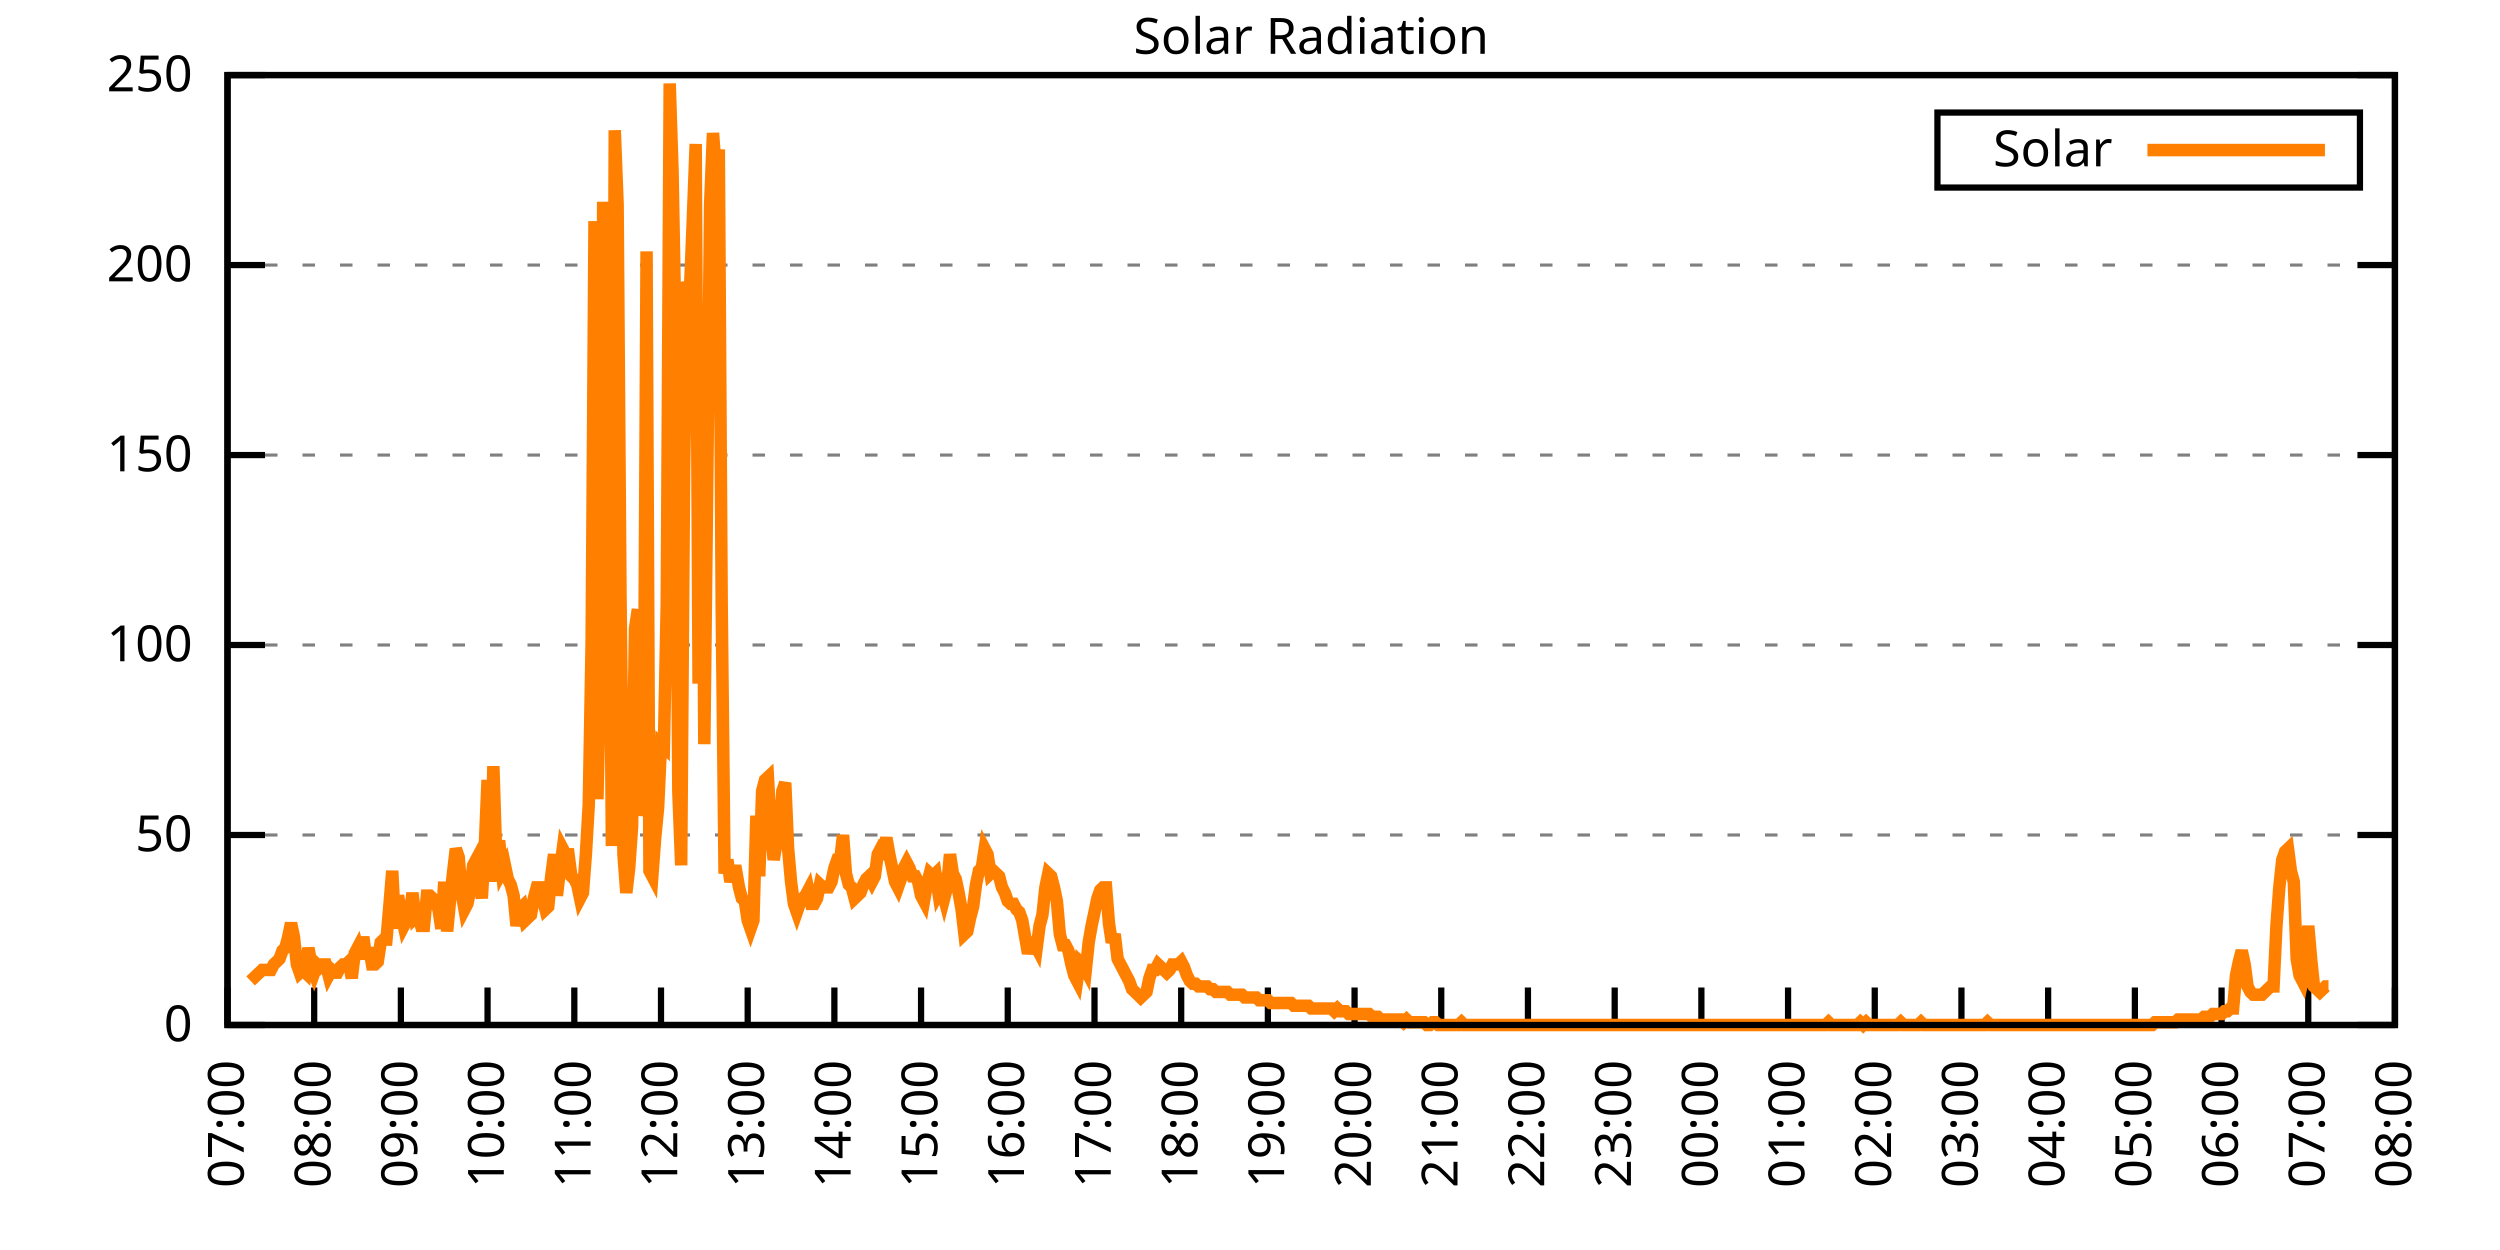
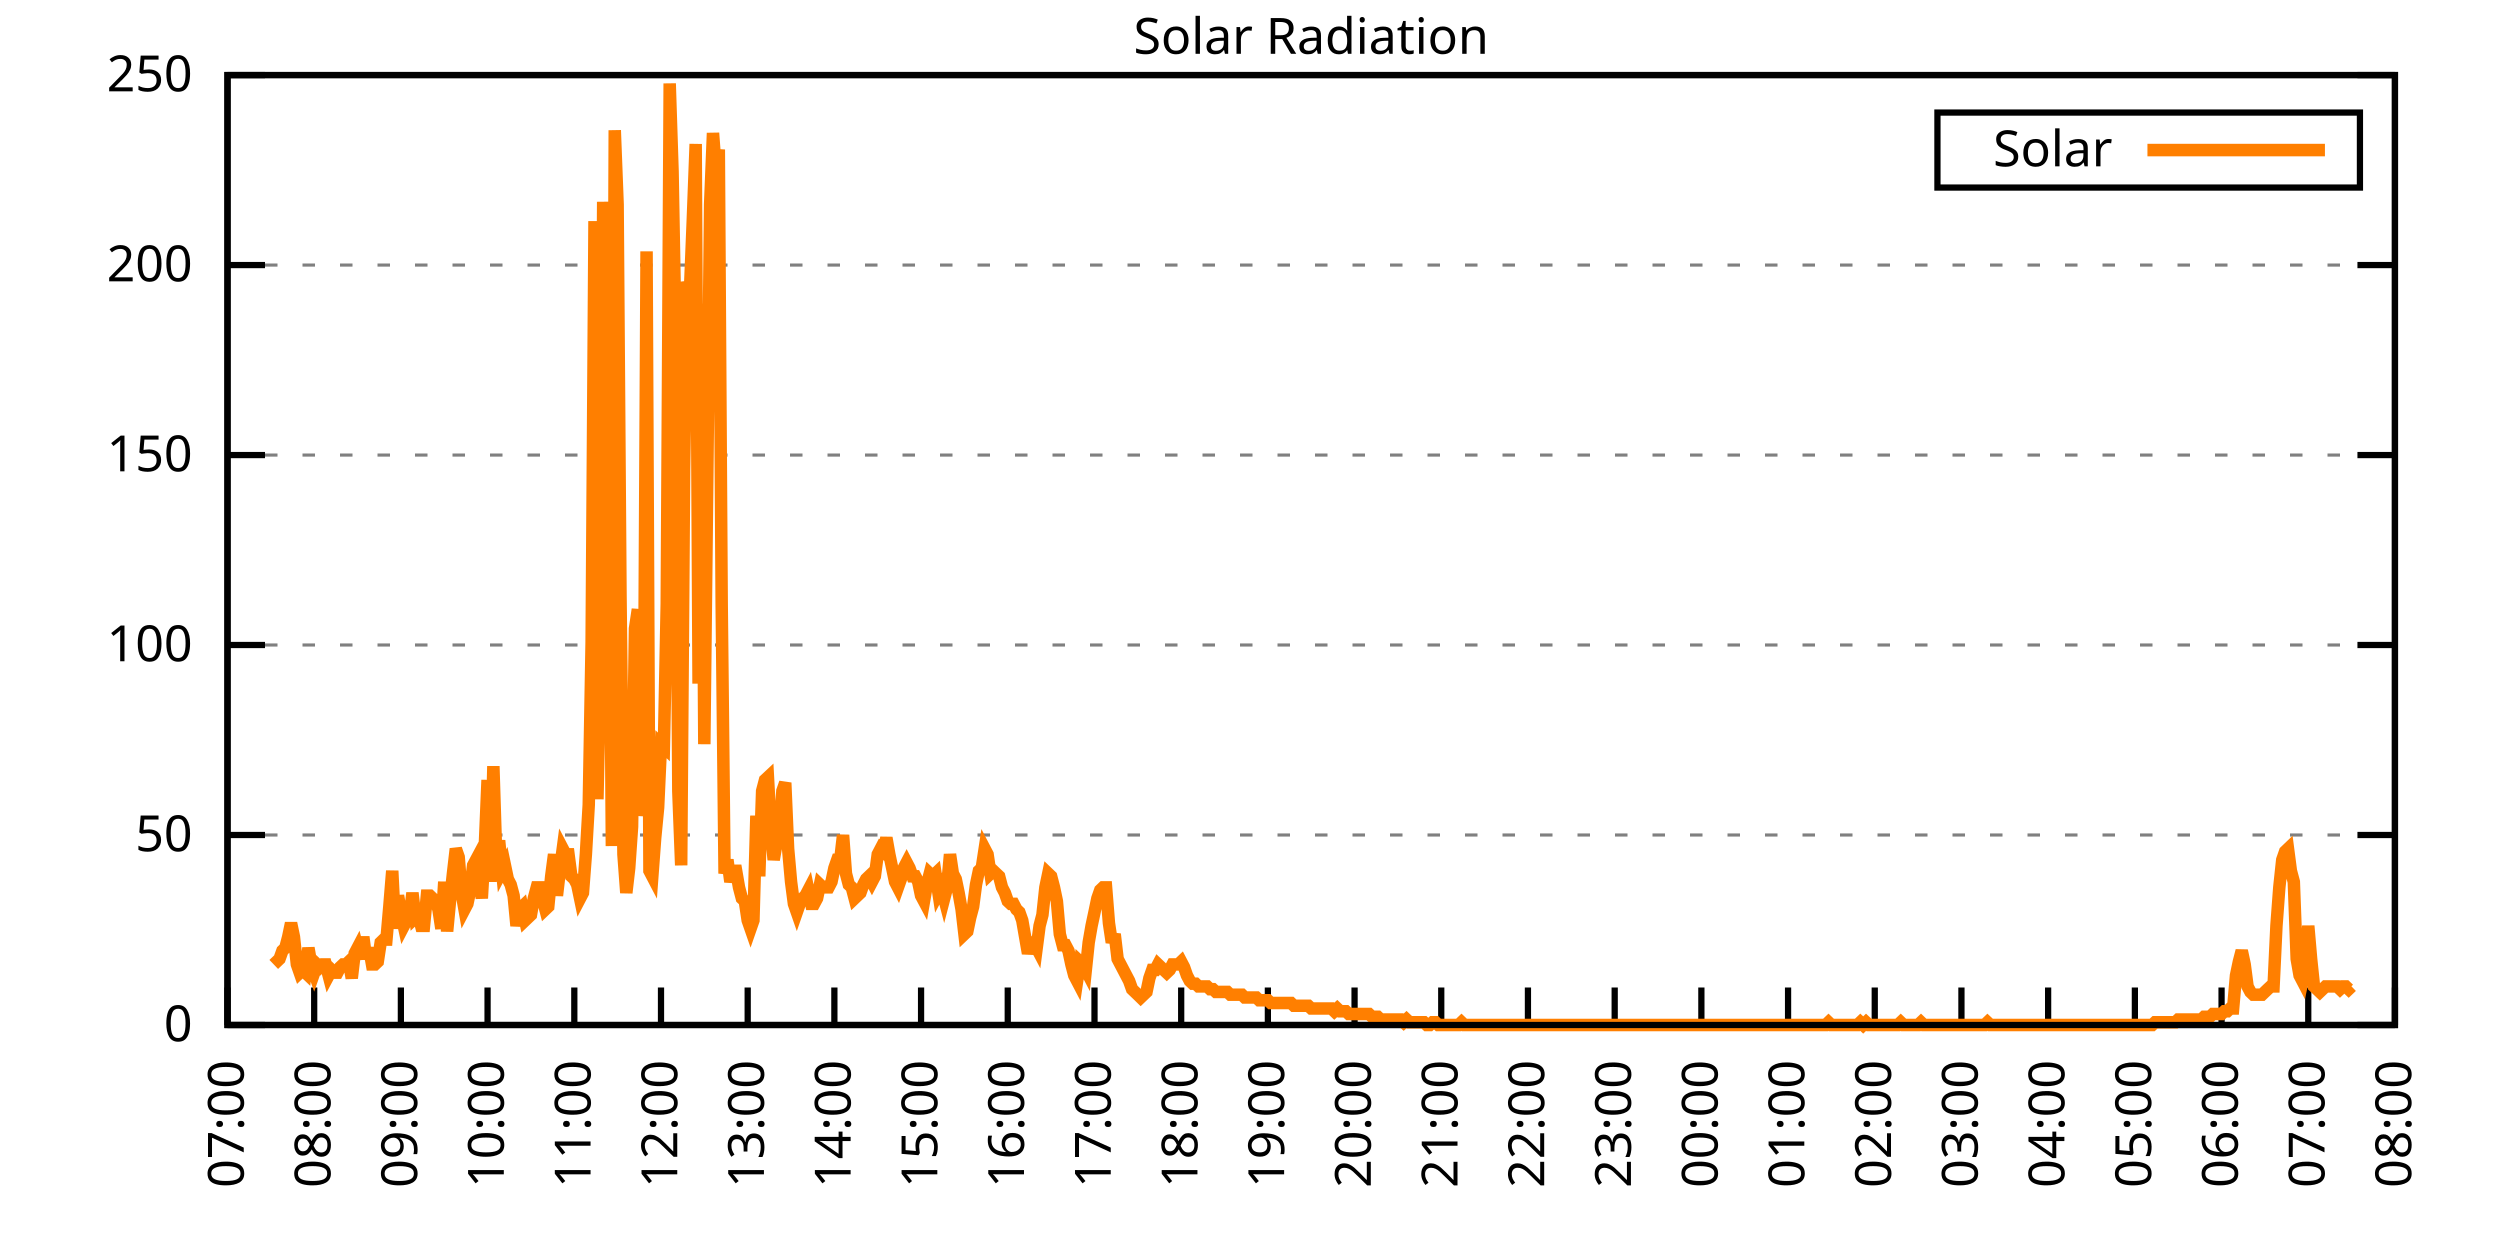
<svg xmlns="http://www.w3.org/2000/svg" xmlns:xlink="http://www.w3.org/1999/xlink" width="400" height="200" viewBox="0 0 400 200">
  <g id="gnuplot_canvas">
    <rect x="0" y="0" width="400" height="200" fill="none" />
    <defs>
      <circle id="gpDot" r="0.5" stroke-width="0.5" stroke="currentColor" />
      <path id="gpPt0" stroke-width="0.333" stroke="currentColor" d="M-1,0 h2 M0,-1 v2" />
      <path id="gpPt1" stroke-width="0.333" stroke="currentColor" d="M-1,-1 L1,1 M1,-1 L-1,1" />
      <path id="gpPt2" stroke-width="0.333" stroke="currentColor" d="M-1,0 L1,0 M0,-1 L0,1 M-1,-1 L1,1 M-1,1 L1,-1" />
      <rect id="gpPt3" stroke-width="0.333" stroke="currentColor" x="-1" y="-1" width="2" height="2" />
      <rect id="gpPt4" stroke-width="0.333" stroke="currentColor" fill="currentColor" x="-1" y="-1" width="2" height="2" />
      <circle id="gpPt5" stroke-width="0.333" stroke="currentColor" cx="0" cy="0" r="1" />
      <use xlink:href="#gpPt5" id="gpPt6" fill="currentColor" stroke="none" />
      <path id="gpPt7" stroke-width="0.333" stroke="currentColor" d="M0,-1.33 L-1.33,0.67 L1.33,0.67 z" />
      <use xlink:href="#gpPt7" id="gpPt8" fill="currentColor" stroke="none" />
      <use xlink:href="#gpPt7" id="gpPt9" stroke="currentColor" transform="rotate(180)" />
      <use xlink:href="#gpPt9" id="gpPt10" fill="currentColor" stroke="none" />
      <use xlink:href="#gpPt3" id="gpPt11" stroke="currentColor" transform="rotate(45)" />
      <use xlink:href="#gpPt11" id="gpPt12" fill="currentColor" stroke="none" />
      <path id="gpPt13" stroke-width="0.333" stroke="currentColor" d="M0,1.330 L1.265,0.411 L0.782,-1.067 L-0.782,-1.076 L-1.265,0.411 z" />
      <use xlink:href="#gpPt13" id="gpPt14" fill="currentColor" stroke="none" />
      <filter id="textbox" filterUnits="objectBoundingBox" x="0" y="0" height="1" width="1">
        <feFlood flood-color="white" flood-opacity="1" result="bgnd" />
        <feComposite in="SourceGraphic" in2="bgnd" operator="atop" />
      </filter>
      <filter id="greybox" filterUnits="objectBoundingBox" x="0" y="0" height="1" width="1">
        <feFlood flood-color="lightgrey" flood-opacity="1" result="grey" />
        <feComposite in="SourceGraphic" in2="grey" operator="atop" />
      </filter>
    </defs>
    <g fill="none" color="white" stroke="currentColor" stroke-width="1.00" stroke-linecap="butt" stroke-linejoin="miter">
</g>
    <g fill="none" color="black" stroke="currentColor" stroke-width="1.00" stroke-linecap="butt" stroke-linejoin="miter">
      <g stroke="none" shape-rendering="crispEdges">
        <polygon fill="rgb(255, 255, 255)" points="36.40,164.00 383.18,164.00 383.18,12.02 36.40,12.02 " />
      </g>
    </g>
    <g fill="none" color="black" stroke="currentColor" stroke-width="1.00" stroke-linecap="butt" stroke-linejoin="miter">
</g>
    <g fill="none" color="black" stroke="black" stroke-width="0.50" stroke-linecap="butt" stroke-linejoin="miter">
</g>
    <g fill="none" color="gray" stroke="currentColor" stroke-width="0.50" stroke-linecap="butt" stroke-linejoin="miter">
      <path stroke="gray" stroke-dasharray="2,4" class="gridline" d="M36.40,164.00 L383.19,164.00  " />
    </g>
    <g fill="none" color="gray" stroke="gray" stroke-width="1.00" stroke-linecap="butt" stroke-linejoin="miter">
</g>
    <g fill="none" color="black" stroke="currentColor" stroke-width="1.00" stroke-linecap="butt" stroke-linejoin="miter">
      <path stroke="black" d="M36.40,164.00 L42.40,164.00 M383.19,164.00 L377.19,164.00  " />
      <g transform="translate(30.80,166.60)" stroke="none" fill="black" font-family="Sans" font-size="8.00" text-anchor="end">
        <text>
          <tspan font-family="Sans"> 0</tspan>
        </text>
      </g>
    </g>
    <g fill="none" color="black" stroke="currentColor" stroke-width="1.00" stroke-linecap="butt" stroke-linejoin="miter">
</g>
    <g fill="none" color="black" stroke="black" stroke-width="0.50" stroke-linecap="butt" stroke-linejoin="miter">
</g>
    <g fill="none" color="gray" stroke="currentColor" stroke-width="0.50" stroke-linecap="butt" stroke-linejoin="miter">
      <path stroke="gray" stroke-dasharray="2,4" class="gridline" d="M36.40,133.60 L383.19,133.60  " />
    </g>
    <g fill="none" color="gray" stroke="gray" stroke-width="1.00" stroke-linecap="butt" stroke-linejoin="miter">
</g>
    <g fill="none" color="black" stroke="currentColor" stroke-width="1.00" stroke-linecap="butt" stroke-linejoin="miter">
      <path stroke="black" d="M36.40,133.60 L42.40,133.60 M383.19,133.60 L377.19,133.60  " />
      <g transform="translate(30.80,136.20)" stroke="none" fill="black" font-family="Sans" font-size="8.00" text-anchor="end">
        <text>
          <tspan font-family="Sans"> 50</tspan>
        </text>
      </g>
    </g>
    <g fill="none" color="black" stroke="currentColor" stroke-width="1.00" stroke-linecap="butt" stroke-linejoin="miter">
</g>
    <g fill="none" color="black" stroke="black" stroke-width="0.50" stroke-linecap="butt" stroke-linejoin="miter">
</g>
    <g fill="none" color="gray" stroke="currentColor" stroke-width="0.50" stroke-linecap="butt" stroke-linejoin="miter">
      <path stroke="gray" stroke-dasharray="2,4" class="gridline" d="M36.40,103.20 L383.19,103.20  " />
    </g>
    <g fill="none" color="gray" stroke="gray" stroke-width="1.00" stroke-linecap="butt" stroke-linejoin="miter">
</g>
    <g fill="none" color="black" stroke="currentColor" stroke-width="1.00" stroke-linecap="butt" stroke-linejoin="miter">
      <path stroke="black" d="M36.40,103.20 L42.40,103.20 M383.19,103.20 L377.19,103.20  " />
      <g transform="translate(30.80,105.80)" stroke="none" fill="black" font-family="Sans" font-size="8.00" text-anchor="end">
        <text>
          <tspan font-family="Sans"> 100</tspan>
        </text>
      </g>
    </g>
    <g fill="none" color="black" stroke="currentColor" stroke-width="1.00" stroke-linecap="butt" stroke-linejoin="miter">
</g>
    <g fill="none" color="black" stroke="black" stroke-width="0.50" stroke-linecap="butt" stroke-linejoin="miter">
</g>
    <g fill="none" color="gray" stroke="currentColor" stroke-width="0.50" stroke-linecap="butt" stroke-linejoin="miter">
      <path stroke="gray" stroke-dasharray="2,4" class="gridline" d="M36.40,72.81 L383.19,72.81  " />
    </g>
    <g fill="none" color="gray" stroke="gray" stroke-width="1.00" stroke-linecap="butt" stroke-linejoin="miter">
</g>
    <g fill="none" color="black" stroke="currentColor" stroke-width="1.00" stroke-linecap="butt" stroke-linejoin="miter">
      <path stroke="black" d="M36.40,72.81 L42.40,72.81 M383.19,72.81 L377.19,72.81  " />
      <g transform="translate(30.80,75.41)" stroke="none" fill="black" font-family="Sans" font-size="8.00" text-anchor="end">
        <text>
          <tspan font-family="Sans"> 150</tspan>
        </text>
      </g>
    </g>
    <g fill="none" color="black" stroke="currentColor" stroke-width="1.00" stroke-linecap="butt" stroke-linejoin="miter">
</g>
    <g fill="none" color="black" stroke="black" stroke-width="0.50" stroke-linecap="butt" stroke-linejoin="miter">
</g>
    <g fill="none" color="gray" stroke="currentColor" stroke-width="0.50" stroke-linecap="butt" stroke-linejoin="miter">
      <path stroke="gray" stroke-dasharray="2,4" class="gridline" d="M36.40,42.41 L383.19,42.41  " />
    </g>
    <g fill="none" color="gray" stroke="gray" stroke-width="1.00" stroke-linecap="butt" stroke-linejoin="miter">
</g>
    <g fill="none" color="black" stroke="currentColor" stroke-width="1.00" stroke-linecap="butt" stroke-linejoin="miter">
      <path stroke="black" d="M36.40,42.41 L42.40,42.41 M383.19,42.41 L377.19,42.41  " />
      <g transform="translate(30.80,45.01)" stroke="none" fill="black" font-family="Sans" font-size="8.00" text-anchor="end">
        <text>
          <tspan font-family="Sans"> 200</tspan>
        </text>
      </g>
    </g>
    <g fill="none" color="black" stroke="currentColor" stroke-width="1.00" stroke-linecap="butt" stroke-linejoin="miter">
</g>
    <g fill="none" color="black" stroke="black" stroke-width="0.50" stroke-linecap="butt" stroke-linejoin="miter">
</g>
    <g fill="none" color="gray" stroke="currentColor" stroke-width="0.50" stroke-linecap="butt" stroke-linejoin="miter">
      <path stroke="gray" stroke-dasharray="2,4" class="gridline" d="M36.40,12.01 L383.19,12.01  " />
    </g>
    <g fill="none" color="gray" stroke="gray" stroke-width="1.00" stroke-linecap="butt" stroke-linejoin="miter">
</g>
    <g fill="none" color="black" stroke="currentColor" stroke-width="1.00" stroke-linecap="butt" stroke-linejoin="miter">
      <path stroke="black" d="M36.40,12.01 L42.40,12.01 M383.19,12.01 L377.19,12.01  " />
      <g transform="translate(30.80,14.61)" stroke="none" fill="black" font-family="Sans" font-size="8.00" text-anchor="end">
        <text>
          <tspan font-family="Sans"> 250</tspan>
        </text>
      </g>
    </g>
    <g fill="none" color="black" stroke="currentColor" stroke-width="1.00" stroke-linecap="butt" stroke-linejoin="miter">
      <path stroke="black" d="M36.40,164.00 L36.40,158.00  " />
      <g transform="translate(39.00,169.60) rotate(270.00)" stroke="none" fill="black" font-family="Sans" font-size="8.00" text-anchor="end">
        <text>
          <tspan font-family="Sans">07:00</tspan>
        </text>
      </g>
    </g>
    <g fill="none" color="black" stroke="currentColor" stroke-width="1.00" stroke-linecap="butt" stroke-linejoin="miter">
      <path stroke="black" d="M50.27,164.00 L50.27,158.00  " />
      <g transform="translate(52.87,169.60) rotate(270.00)" stroke="none" fill="black" font-family="Sans" font-size="8.00" text-anchor="end">
        <text>
          <tspan font-family="Sans">08:00</tspan>
        </text>
      </g>
    </g>
    <g fill="none" color="black" stroke="currentColor" stroke-width="1.00" stroke-linecap="butt" stroke-linejoin="miter">
      <path stroke="black" d="M64.14,164.00 L64.14,158.00  " />
      <g transform="translate(66.74,169.60) rotate(270.00)" stroke="none" fill="black" font-family="Sans" font-size="8.00" text-anchor="end">
        <text>
          <tspan font-family="Sans">09:00</tspan>
        </text>
      </g>
    </g>
    <g fill="none" color="black" stroke="currentColor" stroke-width="1.00" stroke-linecap="butt" stroke-linejoin="miter">
      <path stroke="black" d="M78.01,164.00 L78.01,158.00  " />
      <g transform="translate(80.61,169.60) rotate(270.00)" stroke="none" fill="black" font-family="Sans" font-size="8.00" text-anchor="end">
        <text>
          <tspan font-family="Sans">10:00</tspan>
        </text>
      </g>
    </g>
    <g fill="none" color="black" stroke="currentColor" stroke-width="1.00" stroke-linecap="butt" stroke-linejoin="miter">
      <path stroke="black" d="M91.89,164.00 L91.89,158.00  " />
      <g transform="translate(94.49,169.60) rotate(270.00)" stroke="none" fill="black" font-family="Sans" font-size="8.00" text-anchor="end">
        <text>
          <tspan font-family="Sans">11:00</tspan>
        </text>
      </g>
    </g>
    <g fill="none" color="black" stroke="currentColor" stroke-width="1.00" stroke-linecap="butt" stroke-linejoin="miter">
      <path stroke="black" d="M105.76,164.00 L105.76,158.00  " />
      <g transform="translate(108.36,169.60) rotate(270.00)" stroke="none" fill="black" font-family="Sans" font-size="8.00" text-anchor="end">
        <text>
          <tspan font-family="Sans">12:00</tspan>
        </text>
      </g>
    </g>
    <g fill="none" color="black" stroke="currentColor" stroke-width="1.00" stroke-linecap="butt" stroke-linejoin="miter">
      <path stroke="black" d="M119.63,164.00 L119.63,158.00  " />
      <g transform="translate(122.23,169.60) rotate(270.00)" stroke="none" fill="black" font-family="Sans" font-size="8.00" text-anchor="end">
        <text>
          <tspan font-family="Sans">13:00</tspan>
        </text>
      </g>
    </g>
    <g fill="none" color="black" stroke="currentColor" stroke-width="1.00" stroke-linecap="butt" stroke-linejoin="miter">
      <path stroke="black" d="M133.50,164.00 L133.50,158.00  " />
      <g transform="translate(136.10,169.60) rotate(270.00)" stroke="none" fill="black" font-family="Sans" font-size="8.00" text-anchor="end">
        <text>
          <tspan font-family="Sans">14:00</tspan>
        </text>
      </g>
    </g>
    <g fill="none" color="black" stroke="currentColor" stroke-width="1.00" stroke-linecap="butt" stroke-linejoin="miter">
      <path stroke="black" d="M147.37,164.00 L147.37,158.00  " />
      <g transform="translate(149.97,169.60) rotate(270.00)" stroke="none" fill="black" font-family="Sans" font-size="8.00" text-anchor="end">
        <text>
          <tspan font-family="Sans">15:00</tspan>
        </text>
      </g>
    </g>
    <g fill="none" color="black" stroke="currentColor" stroke-width="1.00" stroke-linecap="butt" stroke-linejoin="miter">
      <path stroke="black" d="M161.24,164.00 L161.24,158.00  " />
      <g transform="translate(163.84,169.60) rotate(270.00)" stroke="none" fill="black" font-family="Sans" font-size="8.00" text-anchor="end">
        <text>
          <tspan font-family="Sans">16:00</tspan>
        </text>
      </g>
    </g>
    <g fill="none" color="black" stroke="currentColor" stroke-width="1.00" stroke-linecap="butt" stroke-linejoin="miter">
      <path stroke="black" d="M175.12,164.00 L175.12,158.00  " />
      <g transform="translate(177.72,169.60) rotate(270.00)" stroke="none" fill="black" font-family="Sans" font-size="8.00" text-anchor="end">
        <text>
          <tspan font-family="Sans">17:00</tspan>
        </text>
      </g>
    </g>
    <g fill="none" color="black" stroke="currentColor" stroke-width="1.00" stroke-linecap="butt" stroke-linejoin="miter">
      <path stroke="black" d="M188.99,164.00 L188.99,158.00  " />
      <g transform="translate(191.59,169.60) rotate(270.00)" stroke="none" fill="black" font-family="Sans" font-size="8.00" text-anchor="end">
        <text>
          <tspan font-family="Sans">18:00</tspan>
        </text>
      </g>
    </g>
    <g fill="none" color="black" stroke="currentColor" stroke-width="1.00" stroke-linecap="butt" stroke-linejoin="miter">
      <path stroke="black" d="M202.86,164.00 L202.86,158.00  " />
      <g transform="translate(205.46,169.60) rotate(270.00)" stroke="none" fill="black" font-family="Sans" font-size="8.00" text-anchor="end">
        <text>
          <tspan font-family="Sans">19:00</tspan>
        </text>
      </g>
    </g>
    <g fill="none" color="black" stroke="currentColor" stroke-width="1.00" stroke-linecap="butt" stroke-linejoin="miter">
      <path stroke="black" d="M216.73,164.00 L216.73,158.00  " />
      <g transform="translate(219.33,169.60) rotate(270.00)" stroke="none" fill="black" font-family="Sans" font-size="8.00" text-anchor="end">
        <text>
          <tspan font-family="Sans">20:00</tspan>
        </text>
      </g>
    </g>
    <g fill="none" color="black" stroke="currentColor" stroke-width="1.00" stroke-linecap="butt" stroke-linejoin="miter">
      <path stroke="black" d="M230.60,164.00 L230.60,158.00  " />
      <g transform="translate(233.20,169.60) rotate(270.00)" stroke="none" fill="black" font-family="Sans" font-size="8.00" text-anchor="end">
        <text>
          <tspan font-family="Sans">21:00</tspan>
        </text>
      </g>
    </g>
    <g fill="none" color="black" stroke="currentColor" stroke-width="1.00" stroke-linecap="butt" stroke-linejoin="miter">
      <path stroke="black" d="M244.47,164.00 L244.47,158.00  " />
      <g transform="translate(247.07,169.60) rotate(270.00)" stroke="none" fill="black" font-family="Sans" font-size="8.00" text-anchor="end">
        <text>
          <tspan font-family="Sans">22:00</tspan>
        </text>
      </g>
    </g>
    <g fill="none" color="black" stroke="currentColor" stroke-width="1.00" stroke-linecap="butt" stroke-linejoin="miter">
      <path stroke="black" d="M258.35,164.00 L258.35,158.00  " />
      <g transform="translate(260.95,169.60) rotate(270.00)" stroke="none" fill="black" font-family="Sans" font-size="8.00" text-anchor="end">
        <text>
          <tspan font-family="Sans">23:00</tspan>
        </text>
      </g>
    </g>
    <g fill="none" color="black" stroke="currentColor" stroke-width="1.00" stroke-linecap="butt" stroke-linejoin="miter">
      <path stroke="black" d="M272.22,164.00 L272.22,158.00  " />
      <g transform="translate(274.82,169.60) rotate(270.00)" stroke="none" fill="black" font-family="Sans" font-size="8.00" text-anchor="end">
        <text>
          <tspan font-family="Sans">00:00</tspan>
        </text>
      </g>
    </g>
    <g fill="none" color="black" stroke="currentColor" stroke-width="1.00" stroke-linecap="butt" stroke-linejoin="miter">
      <path stroke="black" d="M286.09,164.00 L286.09,158.00  " />
      <g transform="translate(288.69,169.60) rotate(270.00)" stroke="none" fill="black" font-family="Sans" font-size="8.00" text-anchor="end">
        <text>
          <tspan font-family="Sans">01:00</tspan>
        </text>
      </g>
    </g>
    <g fill="none" color="black" stroke="currentColor" stroke-width="1.00" stroke-linecap="butt" stroke-linejoin="miter">
      <path stroke="black" d="M299.96,164.00 L299.96,158.00  " />
      <g transform="translate(302.56,169.60) rotate(270.00)" stroke="none" fill="black" font-family="Sans" font-size="8.00" text-anchor="end">
        <text>
          <tspan font-family="Sans">02:00</tspan>
        </text>
      </g>
    </g>
    <g fill="none" color="black" stroke="currentColor" stroke-width="1.00" stroke-linecap="butt" stroke-linejoin="miter">
      <path stroke="black" d="M313.83,164.00 L313.83,158.00  " />
      <g transform="translate(316.43,169.60) rotate(270.00)" stroke="none" fill="black" font-family="Sans" font-size="8.00" text-anchor="end">
        <text>
          <tspan font-family="Sans">03:00</tspan>
        </text>
      </g>
    </g>
    <g fill="none" color="black" stroke="currentColor" stroke-width="1.00" stroke-linecap="butt" stroke-linejoin="miter">
      <path stroke="black" d="M327.70,164.00 L327.70,158.00  " />
      <g transform="translate(330.30,169.60) rotate(270.00)" stroke="none" fill="black" font-family="Sans" font-size="8.00" text-anchor="end">
        <text>
          <tspan font-family="Sans">04:00</tspan>
        </text>
      </g>
    </g>
    <g fill="none" color="black" stroke="currentColor" stroke-width="1.00" stroke-linecap="butt" stroke-linejoin="miter">
      <path stroke="black" d="M341.58,164.00 L341.58,158.00  " />
      <g transform="translate(344.18,169.60) rotate(270.00)" stroke="none" fill="black" font-family="Sans" font-size="8.00" text-anchor="end">
        <text>
          <tspan font-family="Sans">05:00</tspan>
        </text>
      </g>
    </g>
    <g fill="none" color="black" stroke="currentColor" stroke-width="1.00" stroke-linecap="butt" stroke-linejoin="miter">
      <path stroke="black" d="M355.45,164.00 L355.45,158.00  " />
      <g transform="translate(358.05,169.60) rotate(270.00)" stroke="none" fill="black" font-family="Sans" font-size="8.00" text-anchor="end">
        <text>
          <tspan font-family="Sans">06:00</tspan>
        </text>
      </g>
    </g>
    <g fill="none" color="black" stroke="currentColor" stroke-width="1.00" stroke-linecap="butt" stroke-linejoin="miter">
      <path stroke="black" d="M369.32,164.00 L369.32,158.00  " />
      <g transform="translate(371.92,169.60) rotate(270.00)" stroke="none" fill="black" font-family="Sans" font-size="8.00" text-anchor="end">
        <text>
          <tspan font-family="Sans">07:00</tspan>
        </text>
      </g>
    </g>
    <g fill="none" color="black" stroke="currentColor" stroke-width="1.00" stroke-linecap="butt" stroke-linejoin="miter">
      <path stroke="black" d="M383.19,164.00 L383.19,158.00  " />
      <g transform="translate(385.79,169.60) rotate(270.00)" stroke="none" fill="black" font-family="Sans" font-size="8.00" text-anchor="end">
        <text>
          <tspan font-family="Sans">08:00</tspan>
        </text>
      </g>
    </g>
    <g fill="none" color="black" stroke="currentColor" stroke-width="1.00" stroke-linecap="butt" stroke-linejoin="miter">
</g>
    <g fill="none" color="black" stroke="currentColor" stroke-width="1.00" stroke-linecap="butt" stroke-linejoin="miter">
      <path stroke="black" d="M36.40,12.01 L36.40,164.00 L383.19,164.00 L383.19,12.01 L36.40,12.01 Z  " />
    </g>
    <g fill="none" color="black" stroke="currentColor" stroke-width="1.00" stroke-linecap="butt" stroke-linejoin="miter">
</g>
    <g fill="none" color="black" stroke="currentColor" stroke-width="1.00" stroke-linecap="butt" stroke-linejoin="miter">
      <path stroke="black" d="M309.99,30.01 L309.99,18.01 L377.59,18.01 L377.59,30.01 L309.99,30.01 Z  " />
    </g>
    <g id="Solar_Radiation_plot_1">
      <g fill="none" color="white" stroke="black" stroke-width="2.00" stroke-linecap="butt" stroke-linejoin="miter">
</g>
      <g fill="none" color="black" stroke="currentColor" stroke-width="2.00" stroke-linecap="butt" stroke-linejoin="miter">
        <g transform="translate(337.99,26.61)" stroke="none" fill="black" font-family="Sans" font-size="8.00" text-anchor="end">
          <text>
            <tspan font-family="Sans">Solar</tspan>
          </text>
        </g>
      </g>
      <g fill="none" color="black" stroke="currentColor" stroke-width="2.00" stroke-linecap="butt" stroke-linejoin="miter">
-         <path stroke="rgb(255, 127,   0)" d="M343.59,24.01 L371.99,24.01 M40.10,156.95 L40.56,156.51 L41.02,156.07 L41.49,155.63 L41.95,155.19 L42.41,155.19   L42.87,155.19 L43.34,155.19 L43.80,154.31 L44.26,153.87 L44.72,153.43 L45.19,152.11 L45.65,151.67 L46.11,149.90   L46.57,147.70 L47.03,149.90 L47.50,154.31 L47.96,155.63 L48.42,155.19 L48.88,155.63 L49.35,151.67 L49.81,154.31   L50.27,155.63 L50.73,154.31 L51.20,154.75 L51.66,154.31 L52.12,154.31 L52.58,156.07 L53.05,155.19 L53.51,155.63   L53.97,155.63 L54.43,154.75 L54.90,154.31 L55.36,154.31 L55.82,153.87 L56.28,156.51 L56.75,152.55 L57.21,151.67   L57.67,153.43 L58.13,149.90 L58.59,153.43 L59.06,151.67 L59.52,154.31 L59.98,154.31 L60.44,153.87 L60.91,150.79   L61.37,150.34 L61.83,150.34 L62.29,145.06 L62.76,139.33 L63.22,148.58 L63.68,143.30 L64.14,145.94 L64.61,148.14   L65.07,147.26 L65.53,146.82 L65.99,142.86 L66.46,146.82 L66.92,146.38 L67.38,148.14 L67.84,148.14 L68.30,143.30   L68.77,143.30 L69.23,143.74 L69.69,144.18 L70.15,145.50 L70.62,148.58 L71.08,141.09 L71.54,149.02 L72.00,144.18   L72.47,139.77 L72.93,135.81 L73.39,137.13 L73.85,142.86 L74.32,145.50 L74.78,144.62 L75.24,142.42 L75.70,138.45   L76.17,137.57 L76.63,139.77 L77.09,143.74 L77.55,135.81 L78.01,124.80 L78.48,141.09 L78.94,122.59 L79.40,137.13   L79.86,134.49 L80.33,139.33 L80.79,138.45 L81.25,140.65 L81.71,141.54 L82.18,143.30 L82.64,148.14 L83.10,145.50   L83.56,145.06 L84.03,147.26 L84.49,146.82 L84.95,146.38 L85.41,143.74 L85.88,141.98 L86.34,141.98 L86.80,143.74   L87.26,145.50 L87.72,145.06 L88.19,140.21 L88.65,136.69 L89.11,143.30 L89.57,139.33 L90.04,135.81 L90.50,136.69   L90.96,136.69 L91.42,140.21 L91.89,140.65 L92.35,141.54 L92.81,143.74 L93.27,142.86 L93.74,136.69 L94.20,128.76   L94.66,102.77 L95.12,35.38 L95.59,127.88 L96.05,106.30 L96.51,32.29 L96.97,49.47 L97.44,71.06 L97.90,135.37   L98.36,20.84 L98.82,32.73 L99.28,95.28 L99.75,136.69 L100.21,142.86 L100.67,138.89 L101.13,132.28 L101.60,100.57   L102.06,97.49 L102.52,130.52 L102.98,127.00 L103.45,40.22 L103.91,139.33 L104.37,140.21 L104.83,134.05 L105.30,129.20   L105.76,119.07 L106.22,119.51 L106.68,96.61 L107.15,13.35 L107.61,27.45 L108.07,53.00 L108.53,126.56 L108.99,138.45   L109.46,75.02 L109.92,45.07 L110.38,46.83 L110.84,35.38 L111.31,23.04 L111.77,109.38 L112.23,48.59 L112.69,119.07   L113.16,76.78 L113.62,32.73 L114.08,21.28 L114.54,27.45 L115.01,23.92 L115.47,96.61 L115.93,139.77 L116.39,137.57   L116.86,141.09 L117.32,139.33 L117.78,139.33 L118.24,141.98 L118.70,143.74 L119.17,144.18 L119.63,147.26 L120.09,148.58   L120.55,147.26 L121.02,130.52 L121.48,140.21 L121.94,126.56 L122.40,124.80 L122.87,124.36 L123.33,132.73 L123.79,137.57   L124.25,134.93 L124.72,134.05 L125.18,126.56 L125.64,125.24 L126.10,135.81 L126.57,141.09 L127.03,144.62 L127.49,145.94   L127.95,144.62 L128.41,143.74 L128.88,143.30 L129.34,142.42 L129.80,144.62 L130.26,144.62 L130.73,143.74 L131.19,141.54   L131.65,141.98 L132.11,141.98 L132.58,141.98 L133.04,141.09 L133.50,138.89 L133.96,137.57 L134.43,137.57 L134.89,133.61   L135.35,139.77 L135.81,141.54 L136.28,141.98 L136.74,143.74 L137.20,143.30 L137.66,142.86 L138.13,141.54 L138.59,140.65   L139.05,140.21 L139.51,141.09 L139.97,140.21 L140.44,136.69 L140.90,135.81 L141.36,136.25 L141.82,134.05 L142.29,136.69   L142.75,138.89 L143.21,141.09 L143.67,141.98 L144.14,140.65 L144.60,138.89 L145.06,138.01 L145.52,138.89 L145.99,140.21   L146.45,140.21 L146.91,141.09 L147.37,143.30 L147.84,144.18 L148.30,141.54 L148.76,139.77 L149.22,140.21 L149.68,139.77   L150.15,142.86 L150.61,141.98 L151.07,143.74 L151.53,141.98 L152.00,136.69 L152.46,139.77 L152.92,140.65 L153.38,142.86   L153.85,145.50 L154.31,149.46 L154.77,149.02 L155.23,146.82 L155.70,145.06 L156.16,141.54 L156.62,139.33 L157.08,138.89   L157.55,135.81 L158.01,136.69 L158.47,139.77 L158.93,139.33 L159.39,139.77 L159.86,140.21 L160.32,141.98 L160.78,142.86   L161.24,144.18 L161.71,144.62 L162.17,144.62 L162.63,145.50 L163.09,145.94 L163.56,147.26 L164.02,149.90 L164.48,152.55   L164.94,150.79 L165.41,150.79 L165.87,151.67 L166.33,148.14 L166.79,146.38 L167.26,141.98 L167.72,139.77 L168.18,140.21   L168.64,141.98 L169.10,144.18 L169.57,149.46 L170.03,151.23 L170.49,151.23 L170.95,152.11 L171.42,154.31 L171.88,156.07   L172.34,156.95 L172.80,153.87 L173.27,154.31 L173.73,155.19 L174.19,150.79 L174.65,148.14 L175.12,145.94 L175.58,143.74   L176.04,142.42 L176.50,141.98 L176.97,141.98 L177.43,147.70 L177.89,150.79 L178.35,149.46 L178.82,153.43 L179.28,154.31   L179.74,155.19 L180.20,156.07 L180.66,156.95 L181.13,158.27 L181.59,158.71 L182.05,159.15 L182.51,159.60 L182.98,159.15   L183.44,158.71 L183.90,156.51 L184.36,155.19 L184.83,155.19 L185.29,154.31 L185.75,154.75 L186.21,155.19 L186.68,155.63   L187.14,155.19 L187.60,154.31 L188.06,154.31 L188.53,154.31 L188.99,153.87 L189.45,154.75 L189.91,156.07 L190.37,156.95   L190.84,157.39 L191.30,157.39 L191.76,157.83 L192.22,157.83 L192.69,157.83 L193.15,157.83 L193.61,158.27 L194.07,158.27   L194.54,158.71 L195.00,158.71 L195.46,158.71 L195.92,158.71 L196.39,158.71 L196.85,159.15 L197.31,159.15 L197.77,159.15   L198.24,159.15 L198.70,159.15 L199.16,159.60 L199.62,159.60 L200.08,159.60 L200.55,159.60 L201.01,159.60 L201.47,160.04   L201.93,160.04 L202.40,160.04 L202.86,160.04 L203.32,160.48 L203.78,160.48 L204.25,160.48 L204.71,160.48 L205.17,160.48   L205.63,160.48 L206.10,160.48 L206.56,160.48 L207.02,160.92 L207.48,160.92 L207.95,160.92 L208.41,160.92 L208.87,160.92   L209.33,160.92 L209.80,161.36 L210.26,161.36 L210.72,161.36 L211.18,161.36 L211.64,161.36 L212.11,161.36 L212.57,161.36   L213.03,161.36 L213.49,161.80 L213.96,161.36 L214.42,161.80 L214.88,161.80 L215.34,161.80 L215.81,162.24 L216.27,162.24   L216.73,162.24 L217.19,162.24 L217.66,162.24 L218.12,162.24 L218.58,162.24 L219.04,162.24 L219.51,162.68 L219.97,162.68   L220.43,162.68 L220.89,163.12 L221.35,163.12 L221.82,163.12 L222.28,163.12 L222.74,163.12 L223.20,163.12 L223.67,163.12   L224.13,163.12 L224.59,163.56 L225.05,163.12 L225.52,163.56 L225.98,163.56 L226.44,163.56 L226.90,163.56 L227.37,163.56   L227.83,163.56 L228.29,164.00 L228.75,164.00 L229.22,163.56 L229.68,163.56 L230.14,164.00 L230.60,164.00 L231.06,164.00   L231.53,164.00 L231.99,164.00 L232.45,164.00 L232.91,164.00 L233.38,164.00 L233.84,163.56 L234.30,164.00 L234.76,164.00   L235.23,164.00 L235.69,164.00 L236.15,164.00 L236.61,164.00 L237.08,164.00 L237.54,164.00 L238.00,164.00 L238.46,164.00   L238.93,164.00 L239.39,164.00 L239.85,164.00 L240.31,164.00 L240.77,164.00 L241.24,164.00 L241.70,164.00 L242.16,164.00   L242.62,164.00 L243.09,164.00 L243.55,164.00 L244.01,164.00 L244.47,164.00 L244.94,164.00 L245.40,164.00 L245.86,164.00   L246.32,164.00 L246.79,164.00 L247.25,164.00 L247.71,164.00 L248.17,164.00 L248.64,164.00 L249.10,164.00 L249.56,164.00   L250.02,164.00 L250.49,164.00 L250.95,164.00 L251.41,164.00 L251.87,164.00 L252.33,164.00 L252.80,164.00 L253.26,164.00   L253.72,164.00 L254.18,164.00 L254.65,164.00 L255.11,164.00 L255.57,164.00 L256.03,164.00 L256.50,164.00 L256.96,164.00   L257.42,164.00 L257.88,164.00 L258.35,164.00 L258.81,164.00 L259.27,164.00 L259.73,164.00 L260.20,164.00 L260.66,164.00   L261.12,164.00 L261.58,164.00 L262.04,164.00 L262.51,164.00 L262.97,164.00 L263.43,164.00 L263.89,164.00 L264.36,164.00   L264.82,164.00 L265.28,164.00 L265.74,164.00 L266.21,164.00 L266.67,164.00 L267.13,164.00 L267.59,164.00 L268.06,164.00   L268.52,164.00 L268.98,164.00 L269.44,164.00 L269.91,164.00 L270.37,164.00 L270.83,164.00 L271.29,164.00 L271.75,164.00   L272.22,164.00 L272.68,164.00 L273.14,164.00 L273.60,164.00 L274.07,164.00 L274.53,164.00 L274.99,164.00 L275.45,164.00   L275.92,164.00 L276.38,164.00 L276.84,164.00 L277.30,164.00 L277.77,164.00 L278.23,164.00 L278.69,164.00 L279.15,164.00   L279.62,164.00 L280.08,164.00 L280.54,164.00 L281.00,164.00 L281.46,164.00 L281.93,164.00 L282.39,164.00 L282.85,164.00   L283.31,164.00 L283.78,164.00 L284.24,164.00 L284.70,164.00 L285.16,164.00 L285.63,164.00 L286.09,164.00 L286.55,164.00   L287.01,164.00 L287.48,164.00 L287.94,164.00 L288.40,164.00 L288.86,164.00 L289.33,164.00 L289.79,164.00 L290.25,164.00   L290.71,164.00 L291.18,164.00 L291.64,164.00 L292.10,164.00 L292.56,163.56 L293.02,164.00 L293.49,164.00 L293.95,164.00   L294.41,164.00 L294.87,164.00 L295.34,164.00 L295.80,164.00 L296.26,164.00 L296.72,164.00 L297.19,164.00 L297.65,163.56   L298.11,164.00 L298.57,163.56 L299.04,164.00 L299.50,164.00 L299.96,164.00 L300.42,164.00 L300.89,164.00 L301.35,164.00   L301.81,164.00 L302.27,164.00 L302.73,164.00 L303.20,164.00 L303.66,164.00 L304.12,163.56 L304.58,164.00 L305.05,164.00   L305.51,164.00 L305.97,164.00 L306.43,164.00 L306.90,164.00 L307.36,163.56 L307.82,164.00 L308.28,164.00 L308.75,164.00   L309.21,164.00 L309.67,164.00 L310.13,164.00 L310.60,164.00 L311.06,164.00 L311.52,164.00 L311.98,164.00 L312.44,164.00   L312.91,164.00 L313.37,164.00 L313.83,164.00 L314.29,164.00 L314.76,164.00 L315.22,164.00 L315.68,164.00 L316.14,164.00   L316.61,164.00 L317.07,164.00 L317.53,164.00 L317.99,163.56 L318.46,164.00 L318.92,164.00 L319.38,164.00 L319.84,164.00   L320.31,164.00 L320.77,164.00 L321.23,164.00 L321.69,164.00 L322.15,164.00 L322.62,164.00 L323.08,164.00 L323.54,164.00   L324.00,164.00 L324.47,164.00 L324.93,164.00 L325.39,164.00 L325.85,164.00 L326.32,164.00 L326.78,164.00 L327.24,164.00   L327.70,164.00 L328.17,164.00 L328.63,164.00 L329.09,164.00 L329.55,164.00 L330.02,164.00 L330.48,164.00 L330.94,164.00   L331.40,164.00 L331.87,164.00 L332.33,164.00 L332.79,164.00 L333.25,164.00 L333.71,164.00 L334.18,164.00 L334.64,164.00   L335.10,164.00 L335.56,164.00 L336.03,164.00 L336.49,164.00 L336.95,164.00 L337.41,164.00 L337.88,164.00 L338.34,164.00   L338.80,164.00 L339.26,164.00 L339.73,164.00 L340.19,164.00 L340.65,164.00 L341.11,164.00 L341.58,164.00 L342.04,164.00   L342.50,164.00 L342.96,164.00 L343.42,164.00 L343.89,164.00 L344.35,164.00 L344.81,163.56 L345.27,163.56 L345.74,163.56   L346.20,163.56 L346.66,163.56 L347.12,163.56 L347.59,163.56 L348.05,163.56 L348.51,163.12 L348.97,163.12 L349.44,163.12   L349.90,163.12 L350.36,163.12 L350.82,163.12 L351.29,163.12 L351.75,163.12 L352.21,163.12 L352.67,162.68 L353.13,162.68   L353.60,162.68 L354.06,162.24 L354.52,162.24 L354.98,162.24 L355.45,162.24 L355.91,161.80 L356.37,161.80 L356.83,161.36   L357.30,161.36 L357.76,156.07 L358.22,153.87 L358.68,152.11 L359.15,154.31 L359.61,157.83 L360.07,158.71 L360.53,159.15   L361.00,159.15 L361.46,159.15 L361.92,159.15 L362.38,158.71 L362.84,158.27 L363.31,157.83 L363.77,157.83 L364.23,148.14   L364.69,141.98 L365.16,137.57 L365.62,136.25 L366.08,135.81 L366.54,139.33 L367.01,141.09 L367.47,153.43 L367.93,156.07   L368.39,156.95 L368.86,154.75 L369.32,148.14 L369.78,153.43 L370.24,157.83 L370.71,158.27 L371.17,158.71 L371.63,158.27   L372.09,157.83 L372.56,157.83  " />
+         <path stroke="rgb(255, 127,   0)" d="M343.59,24.01 L371.99,24.01 M43.80,154.31 L44.26,153.87 L44.72,153.43 L45.19,152.11 L45.65,151.67 L46.11,149.90   L46.57,147.70 L47.03,149.90 L47.50,154.31 L47.96,155.63 L48.42,155.19 L48.88,155.63 L49.35,151.67 L49.81,154.31   L50.27,155.63 L50.73,154.31 L51.20,154.75 L51.66,154.31 L52.12,154.31 L52.58,156.07 L53.05,155.19 L53.51,155.63   L53.97,155.63 L54.43,154.75 L54.90,154.31 L55.36,154.31 L55.82,153.87 L56.28,156.51 L56.75,152.55 L57.21,151.67   L57.67,153.43 L58.13,149.90 L58.59,153.43 L59.06,151.67 L59.52,154.31 L59.98,154.31 L60.44,153.87 L60.91,150.79   L61.37,150.34 L61.83,150.34 L62.29,145.06 L62.76,139.33 L63.22,148.58 L63.68,143.30 L64.14,145.94 L64.61,148.14   L65.07,147.26 L65.53,146.82 L65.99,142.86 L66.46,146.82 L66.92,146.38 L67.38,148.14 L67.84,148.14 L68.30,143.30   L68.77,143.30 L69.23,143.74 L69.69,144.18 L70.15,145.50 L70.62,148.58 L71.08,141.09 L71.54,149.02 L72.00,144.18   L72.47,139.77 L72.93,135.81 L73.39,137.13 L73.85,142.86 L74.32,145.50 L74.78,144.62 L75.24,142.42 L75.70,138.45   L76.17,137.57 L76.63,139.77 L77.09,143.74 L77.55,135.81 L78.01,124.80 L78.48,141.09 L78.94,122.59 L79.40,137.13   L79.86,134.49 L80.33,139.33 L80.79,138.45 L81.25,140.65 L81.71,141.54 L82.18,143.30 L82.64,148.14 L83.10,145.50   L83.56,145.06 L84.03,147.26 L84.49,146.82 L84.95,146.38 L85.41,143.74 L85.88,141.98 L86.34,141.98 L86.80,143.74   L87.26,145.50 L87.72,145.06 L88.19,140.21 L88.65,136.69 L89.11,143.30 L89.57,139.33 L90.04,135.81 L90.50,136.69   L90.96,136.69 L91.42,140.21 L91.89,140.65 L92.35,141.54 L92.81,143.74 L93.27,142.86 L93.74,136.69 L94.20,128.76   L94.66,102.77 L95.12,35.38 L95.59,127.88 L96.05,106.30 L96.51,32.29 L96.97,49.47 L97.44,71.06 L97.90,135.37   L98.36,20.84 L98.82,32.73 L99.28,95.28 L99.75,136.69 L100.21,142.86 L100.67,138.89 L101.13,132.28 L101.60,100.57   L102.06,97.49 L102.52,130.52 L102.98,127.00 L103.45,40.22 L103.91,139.33 L104.37,140.21 L104.83,134.05 L105.30,129.20   L105.76,119.07 L106.22,119.51 L106.68,96.61 L107.15,13.35 L107.61,27.45 L108.07,53.00 L108.53,126.56 L108.99,138.45   L109.46,75.02 L109.92,45.07 L110.38,46.83 L110.84,35.38 L111.31,23.04 L111.77,109.38 L112.23,48.59 L112.69,119.07   L113.16,76.78 L113.62,32.73 L114.08,21.28 L114.54,27.45 L115.01,23.92 L115.47,96.61 L115.93,139.77 L116.39,137.57   L116.86,141.09 L117.32,139.33 L117.78,139.33 L118.24,141.98 L118.70,143.74 L119.17,144.18 L119.63,147.26 L120.09,148.58   L120.55,147.26 L121.02,130.52 L121.48,140.21 L121.94,126.56 L122.40,124.80 L122.87,124.36 L123.33,132.73 L123.79,137.57   L124.25,134.93 L124.72,134.05 L125.18,126.56 L125.64,125.24 L126.10,135.81 L126.57,141.09 L127.03,144.62 L127.49,145.94   L127.95,144.62 L128.41,143.74 L128.88,143.30 L129.34,142.42 L129.80,144.62 L130.26,144.62 L130.73,143.74 L131.19,141.54   L131.65,141.98 L132.11,141.98 L132.58,141.98 L133.04,141.09 L133.50,138.89 L133.96,137.57 L134.43,137.57 L134.89,133.61   L135.35,139.77 L135.81,141.54 L136.28,141.98 L136.74,143.74 L137.20,143.30 L137.66,142.86 L138.13,141.54 L138.59,140.65   L139.05,140.21 L139.51,141.09 L139.97,140.21 L140.44,136.69 L140.90,135.81 L141.36,136.25 L141.82,134.05 L142.29,136.69   L142.75,138.89 L143.21,141.09 L143.67,141.98 L144.14,140.65 L144.60,138.89 L145.06,138.01 L145.52,138.89 L145.99,140.21   L146.45,140.21 L146.91,141.09 L147.37,143.30 L147.84,144.18 L148.30,141.54 L148.76,139.77 L149.22,140.21 L149.68,139.77   L150.15,142.86 L150.61,141.98 L151.07,143.74 L151.53,141.98 L152.00,136.69 L152.46,139.77 L152.92,140.65 L153.38,142.86   L153.85,145.50 L154.31,149.46 L154.77,149.02 L155.23,146.82 L155.70,145.06 L156.16,141.54 L156.62,139.33 L157.08,138.89   L157.55,135.81 L158.01,136.69 L158.47,139.77 L158.93,139.33 L159.39,139.77 L159.86,140.21 L160.32,141.98 L160.78,142.86   L161.24,144.18 L161.71,144.62 L162.17,144.62 L162.63,145.50 L163.09,145.94 L163.56,147.26 L164.02,149.90 L164.48,152.55   L164.94,150.79 L165.41,150.79 L165.87,151.67 L166.33,148.14 L166.79,146.38 L167.26,141.98 L167.72,139.77 L168.18,140.21   L168.64,141.98 L169.10,144.18 L169.57,149.46 L170.03,151.23 L170.49,151.23 L170.95,152.11 L171.42,154.31 L171.88,156.07   L172.34,156.95 L172.80,153.87 L173.27,154.31 L173.73,155.19 L174.19,150.79 L174.65,148.14 L175.12,145.94 L175.58,143.74   L176.04,142.42 L176.50,141.98 L176.97,141.98 L177.43,147.70 L177.89,150.79 L178.35,149.46 L178.82,153.43 L179.28,154.31   L179.74,155.19 L180.20,156.07 L180.66,156.95 L181.13,158.27 L181.59,158.71 L182.05,159.15 L182.51,159.60 L182.98,159.15   L183.44,158.71 L183.90,156.51 L184.36,155.19 L184.83,155.19 L185.29,154.31 L185.75,154.75 L186.21,155.19 L186.68,155.63   L187.14,155.19 L187.60,154.31 L188.06,154.31 L188.53,154.31 L188.99,153.87 L189.45,154.75 L189.91,156.07 L190.37,156.95   L190.84,157.39 L191.30,157.39 L191.76,157.83 L192.22,157.83 L192.69,157.83 L193.15,157.83 L193.61,158.27 L194.07,158.27   L194.54,158.71 L195.00,158.71 L195.46,158.71 L195.92,158.71 L196.39,158.71 L196.85,159.15 L197.31,159.15 L197.77,159.15   L198.24,159.15 L198.70,159.15 L199.16,159.60 L199.62,159.60 L200.08,159.60 L200.55,159.60 L201.01,159.60 L201.47,160.04   L201.93,160.04 L202.40,160.04 L202.86,160.04 L203.32,160.48 L203.78,160.48 L204.25,160.48 L204.71,160.48 L205.17,160.48   L205.63,160.48 L206.10,160.48 L206.56,160.48 L207.02,160.92 L207.48,160.92 L207.95,160.92 L208.41,160.92 L208.87,160.92   L209.33,160.92 L209.80,161.36 L210.26,161.36 L210.72,161.36 L211.18,161.36 L211.64,161.36 L212.11,161.36 L212.57,161.36   L213.03,161.36 L213.49,161.80 L213.96,161.36 L214.42,161.80 L214.88,161.80 L215.34,161.80 L215.81,162.24 L216.27,162.24   L216.73,162.24 L217.19,162.24 L217.66,162.24 L218.12,162.24 L218.58,162.24 L219.04,162.24 L219.51,162.68 L219.97,162.68   L220.43,162.68 L220.89,163.12 L221.35,163.12 L221.82,163.12 L222.28,163.12 L222.74,163.12 L223.20,163.12 L223.67,163.12   L224.13,163.12 L224.59,163.56 L225.05,163.12 L225.52,163.56 L225.98,163.56 L226.44,163.56 L226.90,163.56 L227.37,163.56   L227.83,163.56 L228.29,164.00 L228.75,164.00 L229.22,163.56 L229.68,163.56 L230.14,164.00 L230.60,164.00 L231.06,164.00   L231.53,164.00 L231.99,164.00 L232.45,164.00 L232.91,164.00 L233.38,164.00 L233.84,163.56 L234.30,164.00 L234.76,164.00   L235.23,164.00 L235.69,164.00 L236.15,164.00 L236.61,164.00 L237.08,164.00 L237.54,164.00 L238.00,164.00 L238.46,164.00   L238.93,164.00 L239.39,164.00 L239.85,164.00 L240.31,164.00 L240.77,164.00 L241.24,164.00 L241.70,164.00 L242.16,164.00   L242.62,164.00 L243.09,164.00 L243.55,164.00 L244.01,164.00 L244.47,164.00 L244.94,164.00 L245.40,164.00 L245.86,164.00   L246.32,164.00 L246.79,164.00 L247.25,164.00 L247.71,164.00 L248.17,164.00 L248.64,164.00 L249.10,164.00 L249.56,164.00   L250.02,164.00 L250.49,164.00 L250.95,164.00 L251.41,164.00 L251.87,164.00 L252.33,164.00 L252.80,164.00 L253.26,164.00   L253.72,164.00 L254.18,164.00 L254.65,164.00 L255.11,164.00 L255.57,164.00 L256.03,164.00 L256.50,164.00 L256.96,164.00   L257.42,164.00 L257.88,164.00 L258.35,164.00 L258.81,164.00 L259.27,164.00 L259.73,164.00 L260.20,164.00 L260.66,164.00   L261.12,164.00 L261.58,164.00 L262.04,164.00 L262.51,164.00 L262.97,164.00 L263.43,164.00 L263.89,164.00 L264.36,164.00   L264.82,164.00 L265.28,164.00 L265.74,164.00 L266.21,164.00 L266.67,164.00 L267.13,164.00 L267.59,164.00 L268.06,164.00   L268.52,164.00 L268.98,164.00 L269.44,164.00 L269.91,164.00 L270.37,164.00 L270.83,164.00 L271.29,164.00 L271.75,164.00   L272.22,164.00 L272.68,164.00 L273.14,164.00 L273.60,164.00 L274.07,164.00 L274.53,164.00 L274.99,164.00 L275.45,164.00   L275.92,164.00 L276.38,164.00 L276.84,164.00 L277.30,164.00 L277.77,164.00 L278.23,164.00 L278.69,164.00 L279.15,164.00   L279.62,164.00 L280.08,164.00 L280.54,164.00 L281.00,164.00 L281.46,164.00 L281.93,164.00 L282.39,164.00 L282.85,164.00   L283.31,164.00 L283.78,164.00 L284.24,164.00 L284.70,164.00 L285.16,164.00 L285.63,164.00 L286.09,164.00 L286.55,164.00   L287.01,164.00 L287.48,164.00 L287.94,164.00 L288.40,164.00 L288.86,164.00 L289.33,164.00 L289.79,164.00 L290.25,164.00   L290.71,164.00 L291.18,164.00 L291.64,164.00 L292.10,164.00 L292.56,163.56 L293.02,164.00 L293.49,164.00 L293.95,164.00   L294.41,164.00 L294.87,164.00 L295.34,164.00 L295.80,164.00 L296.26,164.00 L296.72,164.00 L297.19,164.00 L297.65,163.56   L298.11,164.00 L298.57,163.56 L299.04,164.00 L299.50,164.00 L299.96,164.00 L300.42,164.00 L300.89,164.00 L301.35,164.00   L301.81,164.00 L302.27,164.00 L302.73,164.00 L303.20,164.00 L303.66,164.00 L304.12,163.56 L304.58,164.00 L305.05,164.00   L305.51,164.00 L305.97,164.00 L306.43,164.00 L306.90,164.00 L307.36,163.56 L307.82,164.00 L308.28,164.00 L308.75,164.00   L309.21,164.00 L309.67,164.00 L310.13,164.00 L310.60,164.00 L311.06,164.00 L311.52,164.00 L311.98,164.00 L312.44,164.00   L312.91,164.00 L313.37,164.00 L313.83,164.00 L314.29,164.00 L314.76,164.00 L315.22,164.00 L315.68,164.00 L316.14,164.00   L316.61,164.00 L317.07,164.00 L317.53,164.00 L317.99,163.56 L318.46,164.00 L318.92,164.00 L319.38,164.00 L319.84,164.00   L320.31,164.00 L320.77,164.00 L321.23,164.00 L321.69,164.00 L322.15,164.00 L322.62,164.00 L323.08,164.00 L323.54,164.00   L324.00,164.00 L324.47,164.00 L324.93,164.00 L325.39,164.00 L325.85,164.00 L326.32,164.00 L326.78,164.00 L327.24,164.00   L327.70,164.00 L328.17,164.00 L328.63,164.00 L329.09,164.00 L329.55,164.00 L330.02,164.00 L330.48,164.00 L330.94,164.00   L331.40,164.00 L331.87,164.00 L332.33,164.00 L332.79,164.00 L333.25,164.00 L333.71,164.00 L334.18,164.00 L334.64,164.00   L335.10,164.00 L335.56,164.00 L336.03,164.00 L336.49,164.00 L336.95,164.00 L337.41,164.00 L337.88,164.00 L338.34,164.00   L338.80,164.00 L339.26,164.00 L339.73,164.00 L340.19,164.00 L340.65,164.00 L341.11,164.00 L341.58,164.00 L342.04,164.00   L342.50,164.00 L342.96,164.00 L343.42,164.00 L343.89,164.00 L344.35,164.00 L344.81,163.56 L345.27,163.56 L345.74,163.56   L346.20,163.56 L346.66,163.56 L347.12,163.56 L347.59,163.56 L348.05,163.56 L348.51,163.12 L348.97,163.12 L349.44,163.12   L349.90,163.12 L350.36,163.12 L350.82,163.12 L351.29,163.12 L351.75,163.12 L352.21,163.12 L352.67,162.68 L353.13,162.68   L353.60,162.68 L354.06,162.24 L354.52,162.24 L354.98,162.24 L355.45,162.24 L355.91,161.80 L356.37,161.80 L356.83,161.36   L357.30,161.36 L357.76,156.07 L358.22,153.87 L358.68,152.11 L359.15,154.31 L359.61,157.83 L360.07,158.71 L360.53,159.15   L361.00,159.15 L361.46,159.15 L361.92,159.15 L362.38,158.71 L362.84,158.27 L363.31,157.83 L363.77,157.83 L364.23,148.14   L364.69,141.98 L365.16,137.57 L365.62,136.25 L366.08,135.81 L366.54,139.33 L367.01,141.09 L367.47,153.43 L367.93,156.07   L368.39,156.95 L368.86,154.75 L369.32,148.14 L369.78,153.43 L370.24,157.83 L370.71,158.27 L371.17,158.71 L371.63,158.27   L372.09,157.83 L372.56,157.83 L373.02,157.83 L373.48,157.83 L373.94,157.83 L374.40,158.27 L374.87,157.83 L375.33,157.83   L375.79,158.27 L376.25,157.83  " />
      </g>
    </g>
    <g fill="none" color="black" stroke="currentColor" stroke-width="2.00" stroke-linecap="butt" stroke-linejoin="miter">
</g>
    <g fill="none" color="black" stroke="black" stroke-width="1.00" stroke-linecap="butt" stroke-linejoin="miter">
</g>
    <g fill="none" color="black" stroke="currentColor" stroke-width="1.00" stroke-linecap="butt" stroke-linejoin="miter">
      <path stroke="black" d="M36.40,12.01 L36.40,164.00 L383.19,164.00 L383.19,12.01 L36.40,12.01 Z  " />
      <g transform="translate(6.80,88.01) rotate(270.00)" stroke="none" fill="black" font-family="Sans" font-size="8.00" text-anchor="middle">
        <text />
      </g>
    </g>
    <g fill="none" color="black" stroke="currentColor" stroke-width="1.00" stroke-linecap="butt" stroke-linejoin="miter">
</g>
    <g fill="none" color="black" stroke="currentColor" stroke-width="1.00" stroke-linecap="butt" stroke-linejoin="miter">
      <g transform="translate(209.79,8.61)" stroke="none" fill="black" font-family="Sans" font-size="8.00" text-anchor="middle">
        <text>
          <tspan font-family="Sans">Solar Radiation</tspan>
        </text>
      </g>
    </g>
    <g fill="none" color="black" stroke="currentColor" stroke-width="1.00" stroke-linecap="butt" stroke-linejoin="miter">
</g>
  </g>
</svg>
